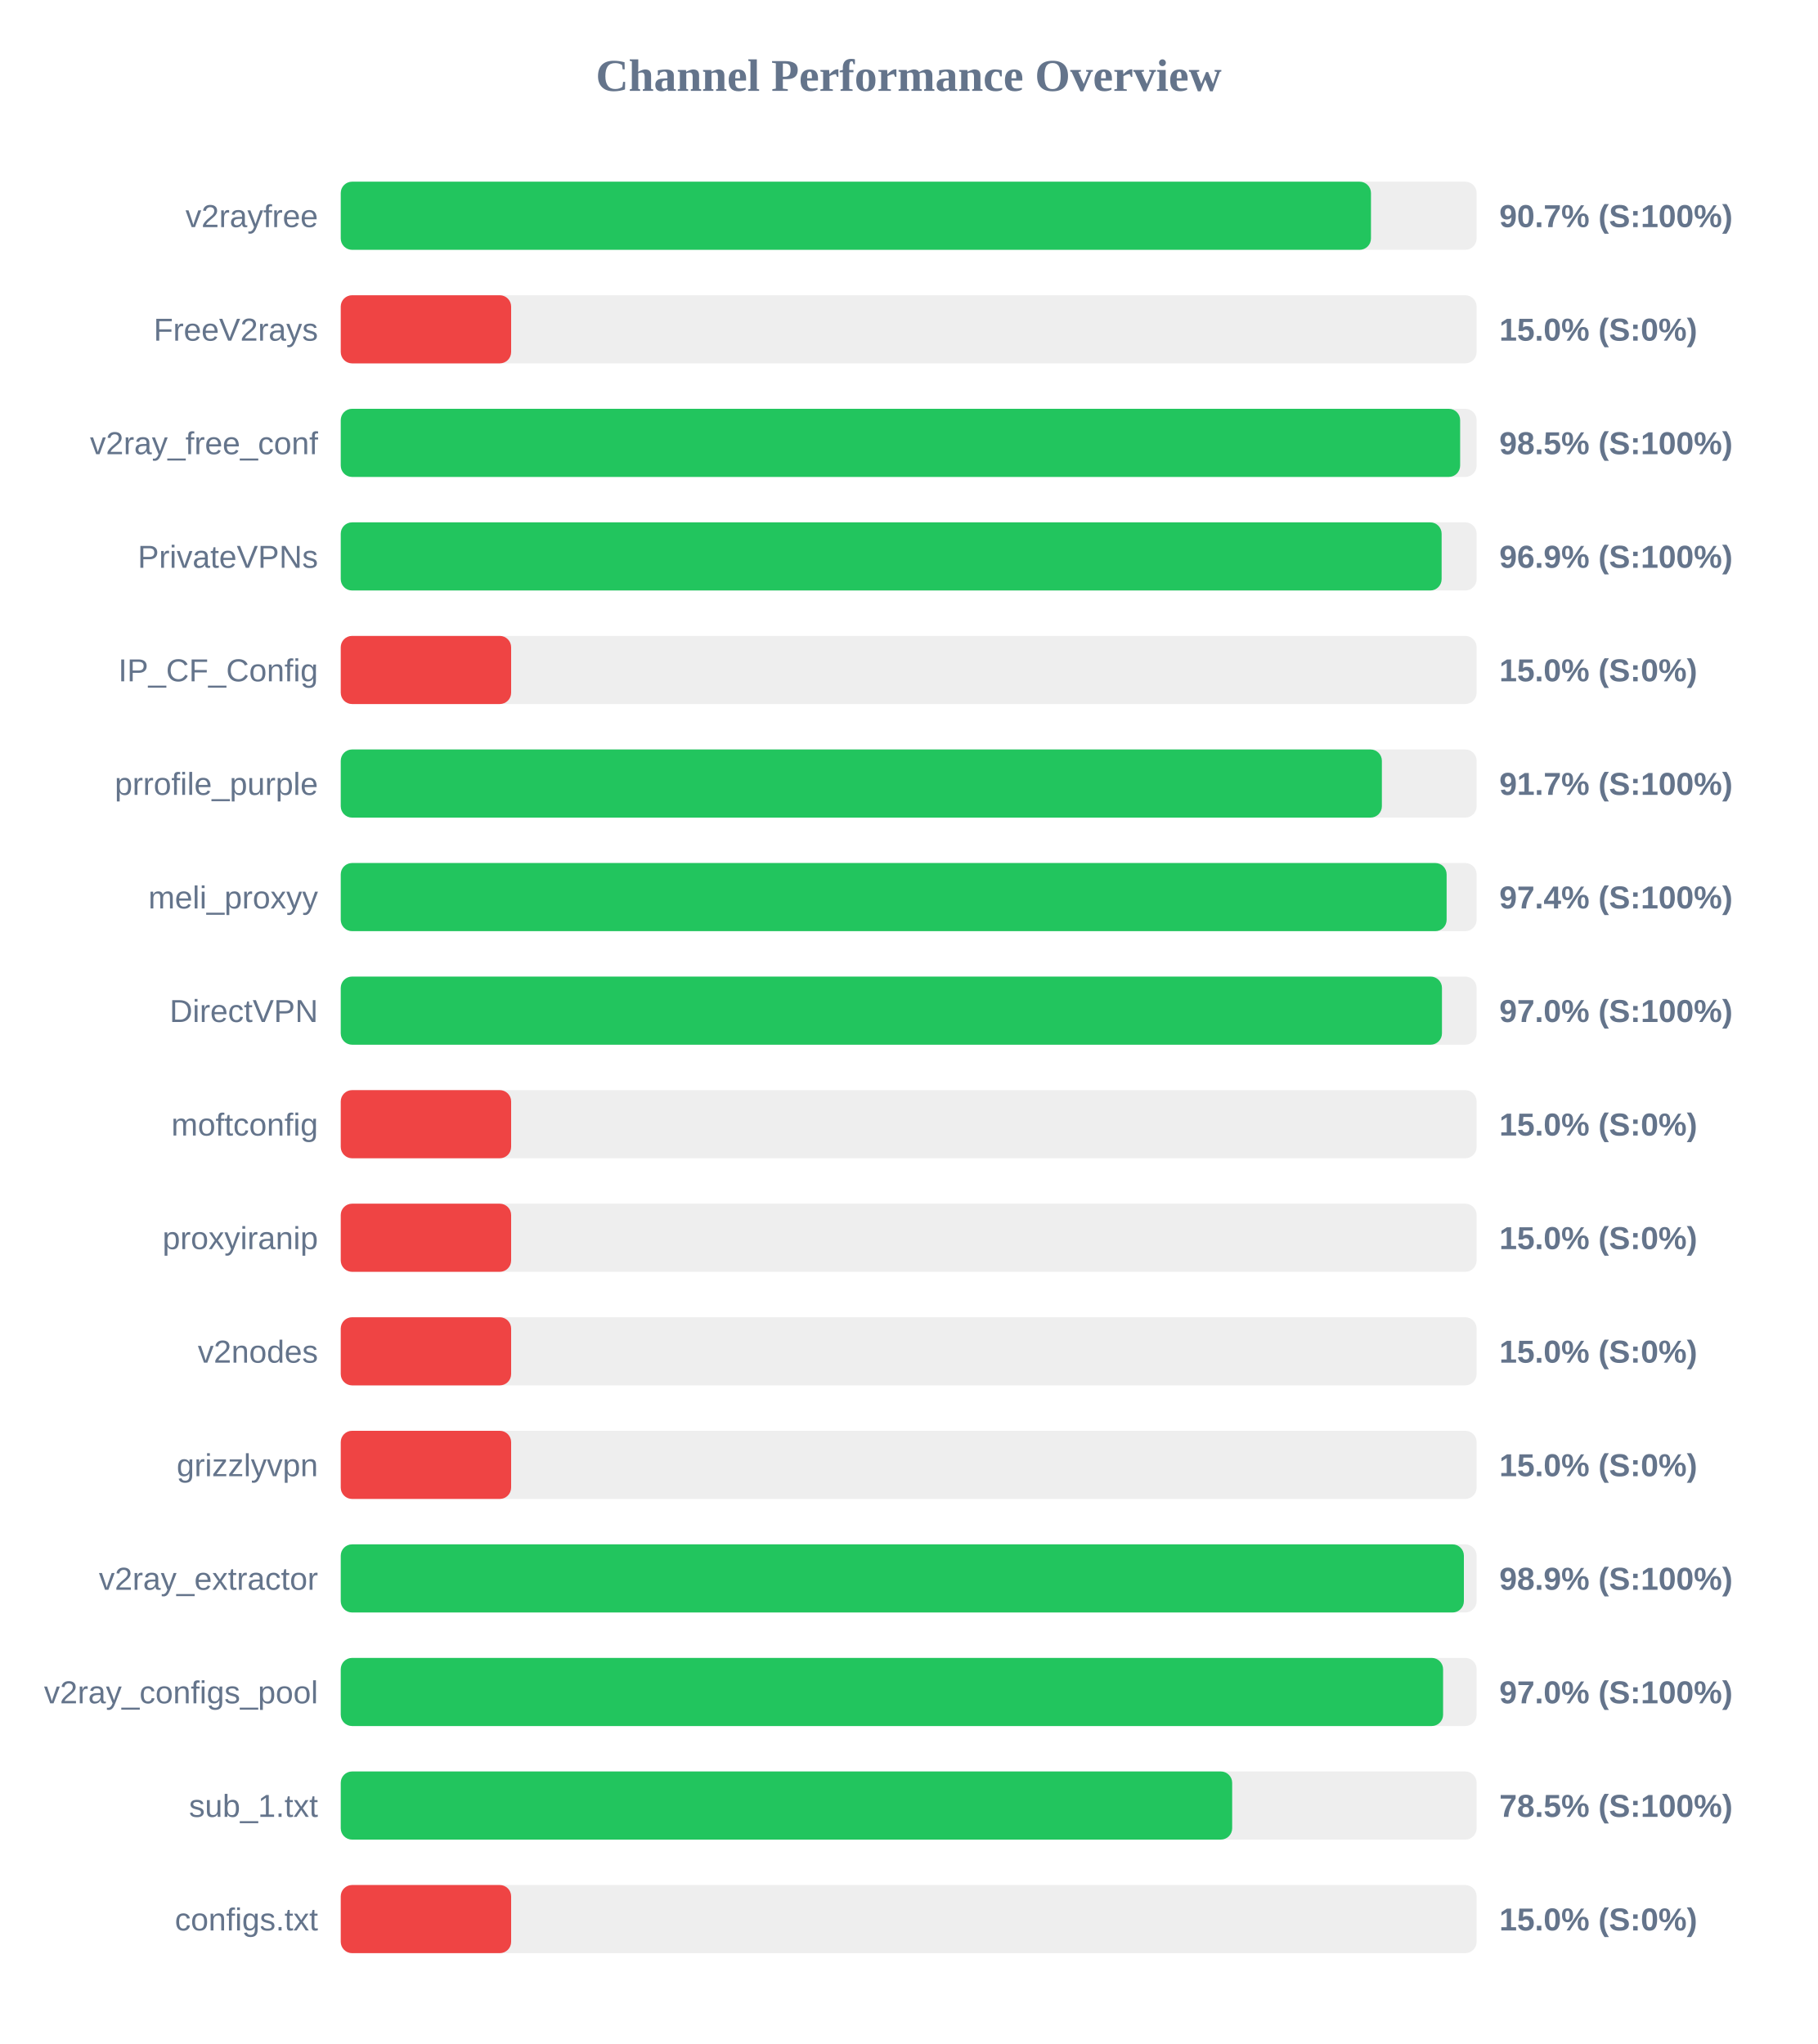
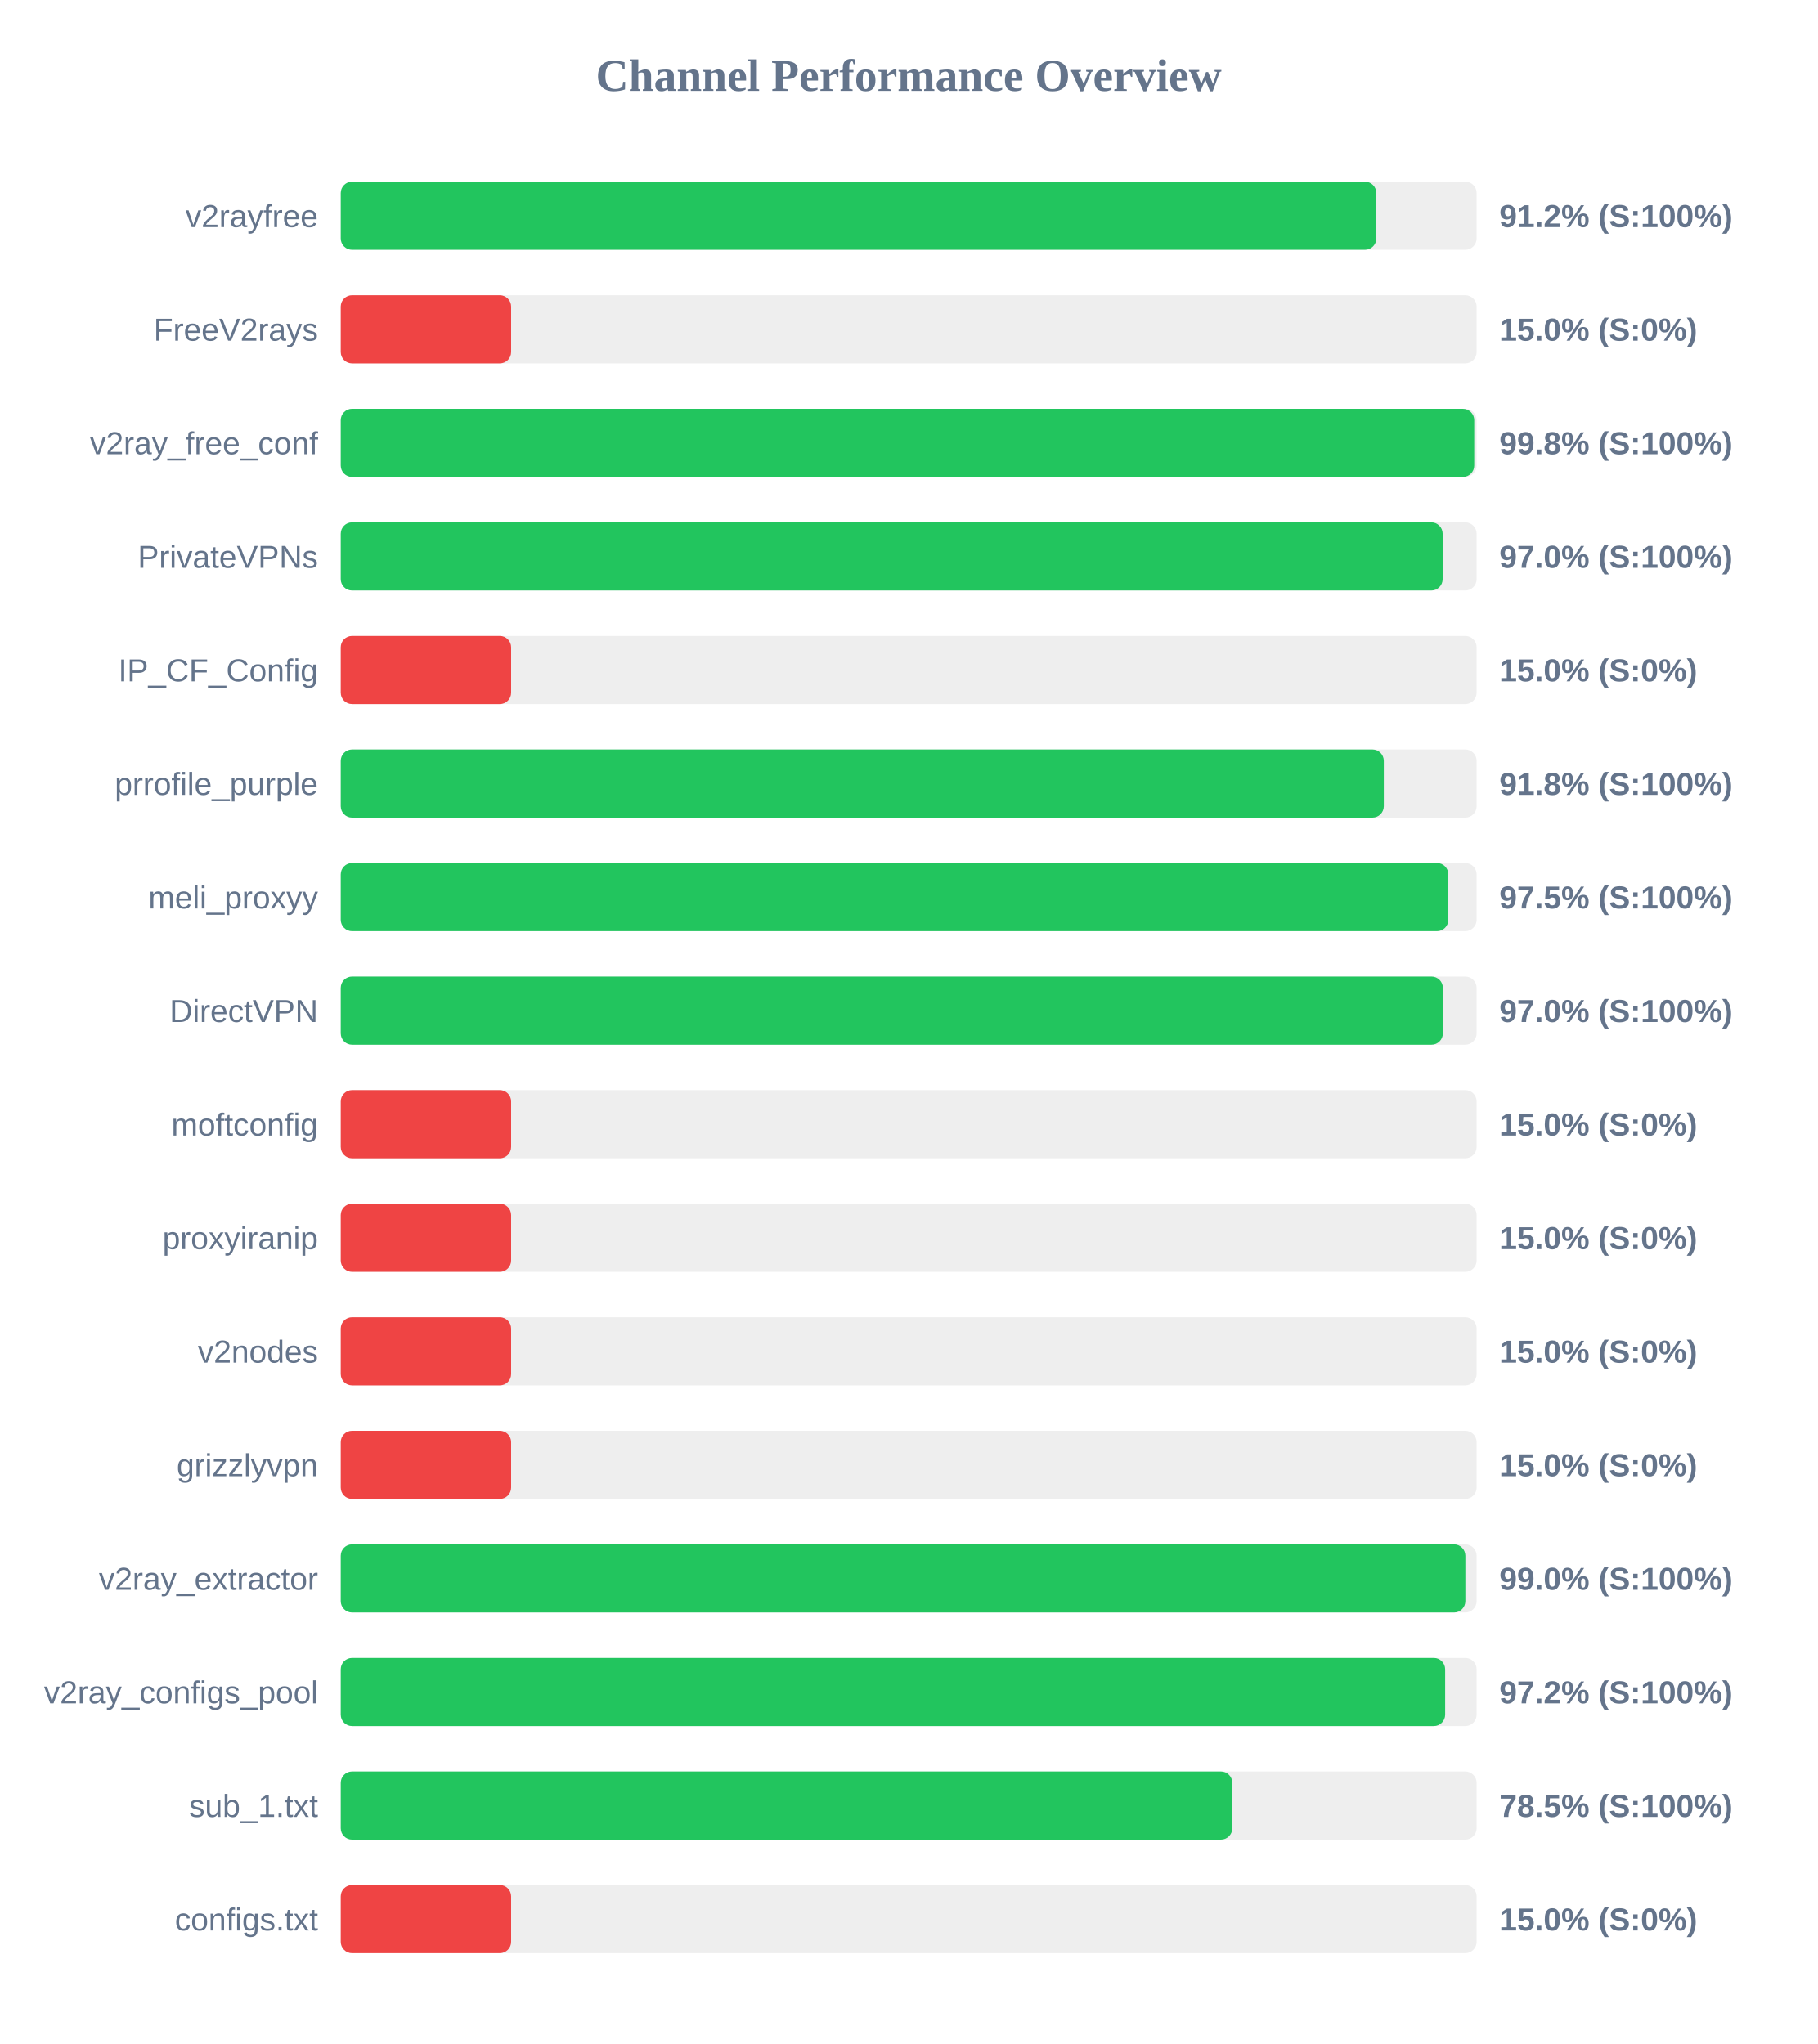
<svg xmlns="http://www.w3.org/2000/svg" width="800" height="900" version="1.1">
  <style>
        .row { font: 14px Arial; fill: #64748b; }
        .score { font: bold 14px Arial; fill: #64748b; }
    </style>
  <text x="400" y="40" text-anchor="middle" font-size="20px" font-weight="bold" fill="#64748b">Channel Performance Overview</text>
  <rect x="150" y="80" width="500" height="30" fill="#eee" rx="5" />
-   <rect x="150" y="80" width="453.5" height="30" fill="#22c55e" rx="5" />
+   <rect x="150" y="80" width="455.85" height="30" fill="#22c55e" rx="5" />
  <text x="140" y="100" text-anchor="end" class="row">v2rayfree</text>
-   <text x="660" y="100" text-anchor="start" class="score">90.7% (S:100%)</text>
+   <text x="660" y="100" text-anchor="start" class="score">91.2% (S:100%)</text>
  <rect x="150" y="130" width="500" height="30" fill="#eee" rx="5" />
  <rect x="150" y="130" width="75.0" height="30" fill="#ef4444" rx="5" />
  <text x="140" y="150" text-anchor="end" class="row">FreeV2rays</text>
  <text x="660" y="150" text-anchor="start" class="score">15.0% (S:0%)</text>
  <rect x="150" y="180" width="500" height="30" fill="#eee" rx="5" />
-   <rect x="150" y="180" width="492.75" height="30" fill="#22c55e" rx="5" />
+   <rect x="150" y="180" width="498.95" height="30" fill="#22c55e" rx="5" />
  <text x="140" y="200" text-anchor="end" class="row">v2ray_free_conf</text>
-   <text x="660" y="200" text-anchor="start" class="score">98.5% (S:100%)</text>
+   <text x="660" y="200" text-anchor="start" class="score">99.8% (S:100%)</text>
  <rect x="150" y="230" width="500" height="30" fill="#eee" rx="5" />
-   <rect x="150" y="230" width="484.6" height="30" fill="#22c55e" rx="5" />
+   <rect x="150" y="230" width="485.05" height="30" fill="#22c55e" rx="5" />
  <text x="140" y="250" text-anchor="end" class="row">PrivateVPNs</text>
-   <text x="660" y="250" text-anchor="start" class="score">96.9% (S:100%)</text>
+   <text x="660" y="250" text-anchor="start" class="score">97.0% (S:100%)</text>
  <rect x="150" y="280" width="500" height="30" fill="#eee" rx="5" />
  <rect x="150" y="280" width="75.0" height="30" fill="#ef4444" rx="5" />
  <text x="140" y="300" text-anchor="end" class="row">IP_CF_Config</text>
  <text x="660" y="300" text-anchor="start" class="score">15.0% (S:0%)</text>
  <rect x="150" y="330" width="500" height="30" fill="#eee" rx="5" />
-   <rect x="150" y="330" width="458.3" height="30" fill="#22c55e" rx="5" />
+   <rect x="150" y="330" width="459.15" height="30" fill="#22c55e" rx="5" />
  <text x="140" y="350" text-anchor="end" class="row">prrofile_purple</text>
-   <text x="660" y="350" text-anchor="start" class="score">91.7% (S:100%)</text>
+   <text x="660" y="350" text-anchor="start" class="score">91.8% (S:100%)</text>
  <rect x="150" y="380" width="500" height="30" fill="#eee" rx="5" />
-   <rect x="150" y="380" width="486.8" height="30" fill="#22c55e" rx="5" />
+   <rect x="150" y="380" width="487.55" height="30" fill="#22c55e" rx="5" />
  <text x="140" y="400" text-anchor="end" class="row">meli_proxyy</text>
-   <text x="660" y="400" text-anchor="start" class="score">97.4% (S:100%)</text>
+   <text x="660" y="400" text-anchor="start" class="score">97.5% (S:100%)</text>
  <rect x="150" y="430" width="500" height="30" fill="#eee" rx="5" />
-   <rect x="150" y="430" width="484.75" height="30" fill="#22c55e" rx="5" />
+   <rect x="150" y="430" width="485.15" height="30" fill="#22c55e" rx="5" />
  <text x="140" y="450" text-anchor="end" class="row">DirectVPN</text>
  <text x="660" y="450" text-anchor="start" class="score">97.0% (S:100%)</text>
  <rect x="150" y="480" width="500" height="30" fill="#eee" rx="5" />
  <rect x="150" y="480" width="75.0" height="30" fill="#ef4444" rx="5" />
  <text x="140" y="500" text-anchor="end" class="row">moftconfig</text>
  <text x="660" y="500" text-anchor="start" class="score">15.0% (S:0%)</text>
  <rect x="150" y="530" width="500" height="30" fill="#eee" rx="5" />
  <rect x="150" y="530" width="75.0" height="30" fill="#ef4444" rx="5" />
  <text x="140" y="550" text-anchor="end" class="row">proxyiranip</text>
  <text x="660" y="550" text-anchor="start" class="score">15.0% (S:0%)</text>
  <rect x="150" y="580" width="500" height="30" fill="#eee" rx="5" />
  <rect x="150" y="580" width="75.0" height="30" fill="#ef4444" rx="5" />
  <text x="140" y="600" text-anchor="end" class="row">v2nodes</text>
  <text x="660" y="600" text-anchor="start" class="score">15.0% (S:0%)</text>
  <rect x="150" y="630" width="500" height="30" fill="#eee" rx="5" />
  <rect x="150" y="630" width="75.0" height="30" fill="#ef4444" rx="5" />
  <text x="140" y="650" text-anchor="end" class="row">grizzlyvpn</text>
  <text x="660" y="650" text-anchor="start" class="score">15.0% (S:0%)</text>
  <rect x="150" y="680" width="500" height="30" fill="#eee" rx="5" />
-   <rect x="150" y="680" width="494.4" height="30" fill="#22c55e" rx="5" />
+   <rect x="150" y="680" width="495.05" height="30" fill="#22c55e" rx="5" />
  <text x="140" y="700" text-anchor="end" class="row">v2ray_extractor</text>
-   <text x="660" y="700" text-anchor="start" class="score">98.9% (S:100%)</text>
+   <text x="660" y="700" text-anchor="start" class="score">99.0% (S:100%)</text>
  <rect x="150" y="730" width="500" height="30" fill="#eee" rx="5" />
-   <rect x="150" y="730" width="485.25" height="30" fill="#22c55e" rx="5" />
+   <rect x="150" y="730" width="486.15" height="30" fill="#22c55e" rx="5" />
  <text x="140" y="750" text-anchor="end" class="row">v2ray_configs_pool</text>
-   <text x="660" y="750" text-anchor="start" class="score">97.0% (S:100%)</text>
+   <text x="660" y="750" text-anchor="start" class="score">97.2% (S:100%)</text>
  <rect x="150" y="780" width="500" height="30" fill="#eee" rx="5" />
-   <rect x="150" y="780" width="392.4" height="30" fill="#22c55e" rx="5" />
+   <rect x="150" y="780" width="392.45" height="30" fill="#22c55e" rx="5" />
  <text x="140" y="800" text-anchor="end" class="row">sub_1.txt</text>
  <text x="660" y="800" text-anchor="start" class="score">78.5% (S:100%)</text>
  <rect x="150" y="830" width="500" height="30" fill="#eee" rx="5" />
  <rect x="150" y="830" width="75.0" height="30" fill="#ef4444" rx="5" />
  <text x="140" y="850" text-anchor="end" class="row">configs.txt</text>
  <text x="660" y="850" text-anchor="start" class="score">15.0% (S:0%)</text>
</svg>
